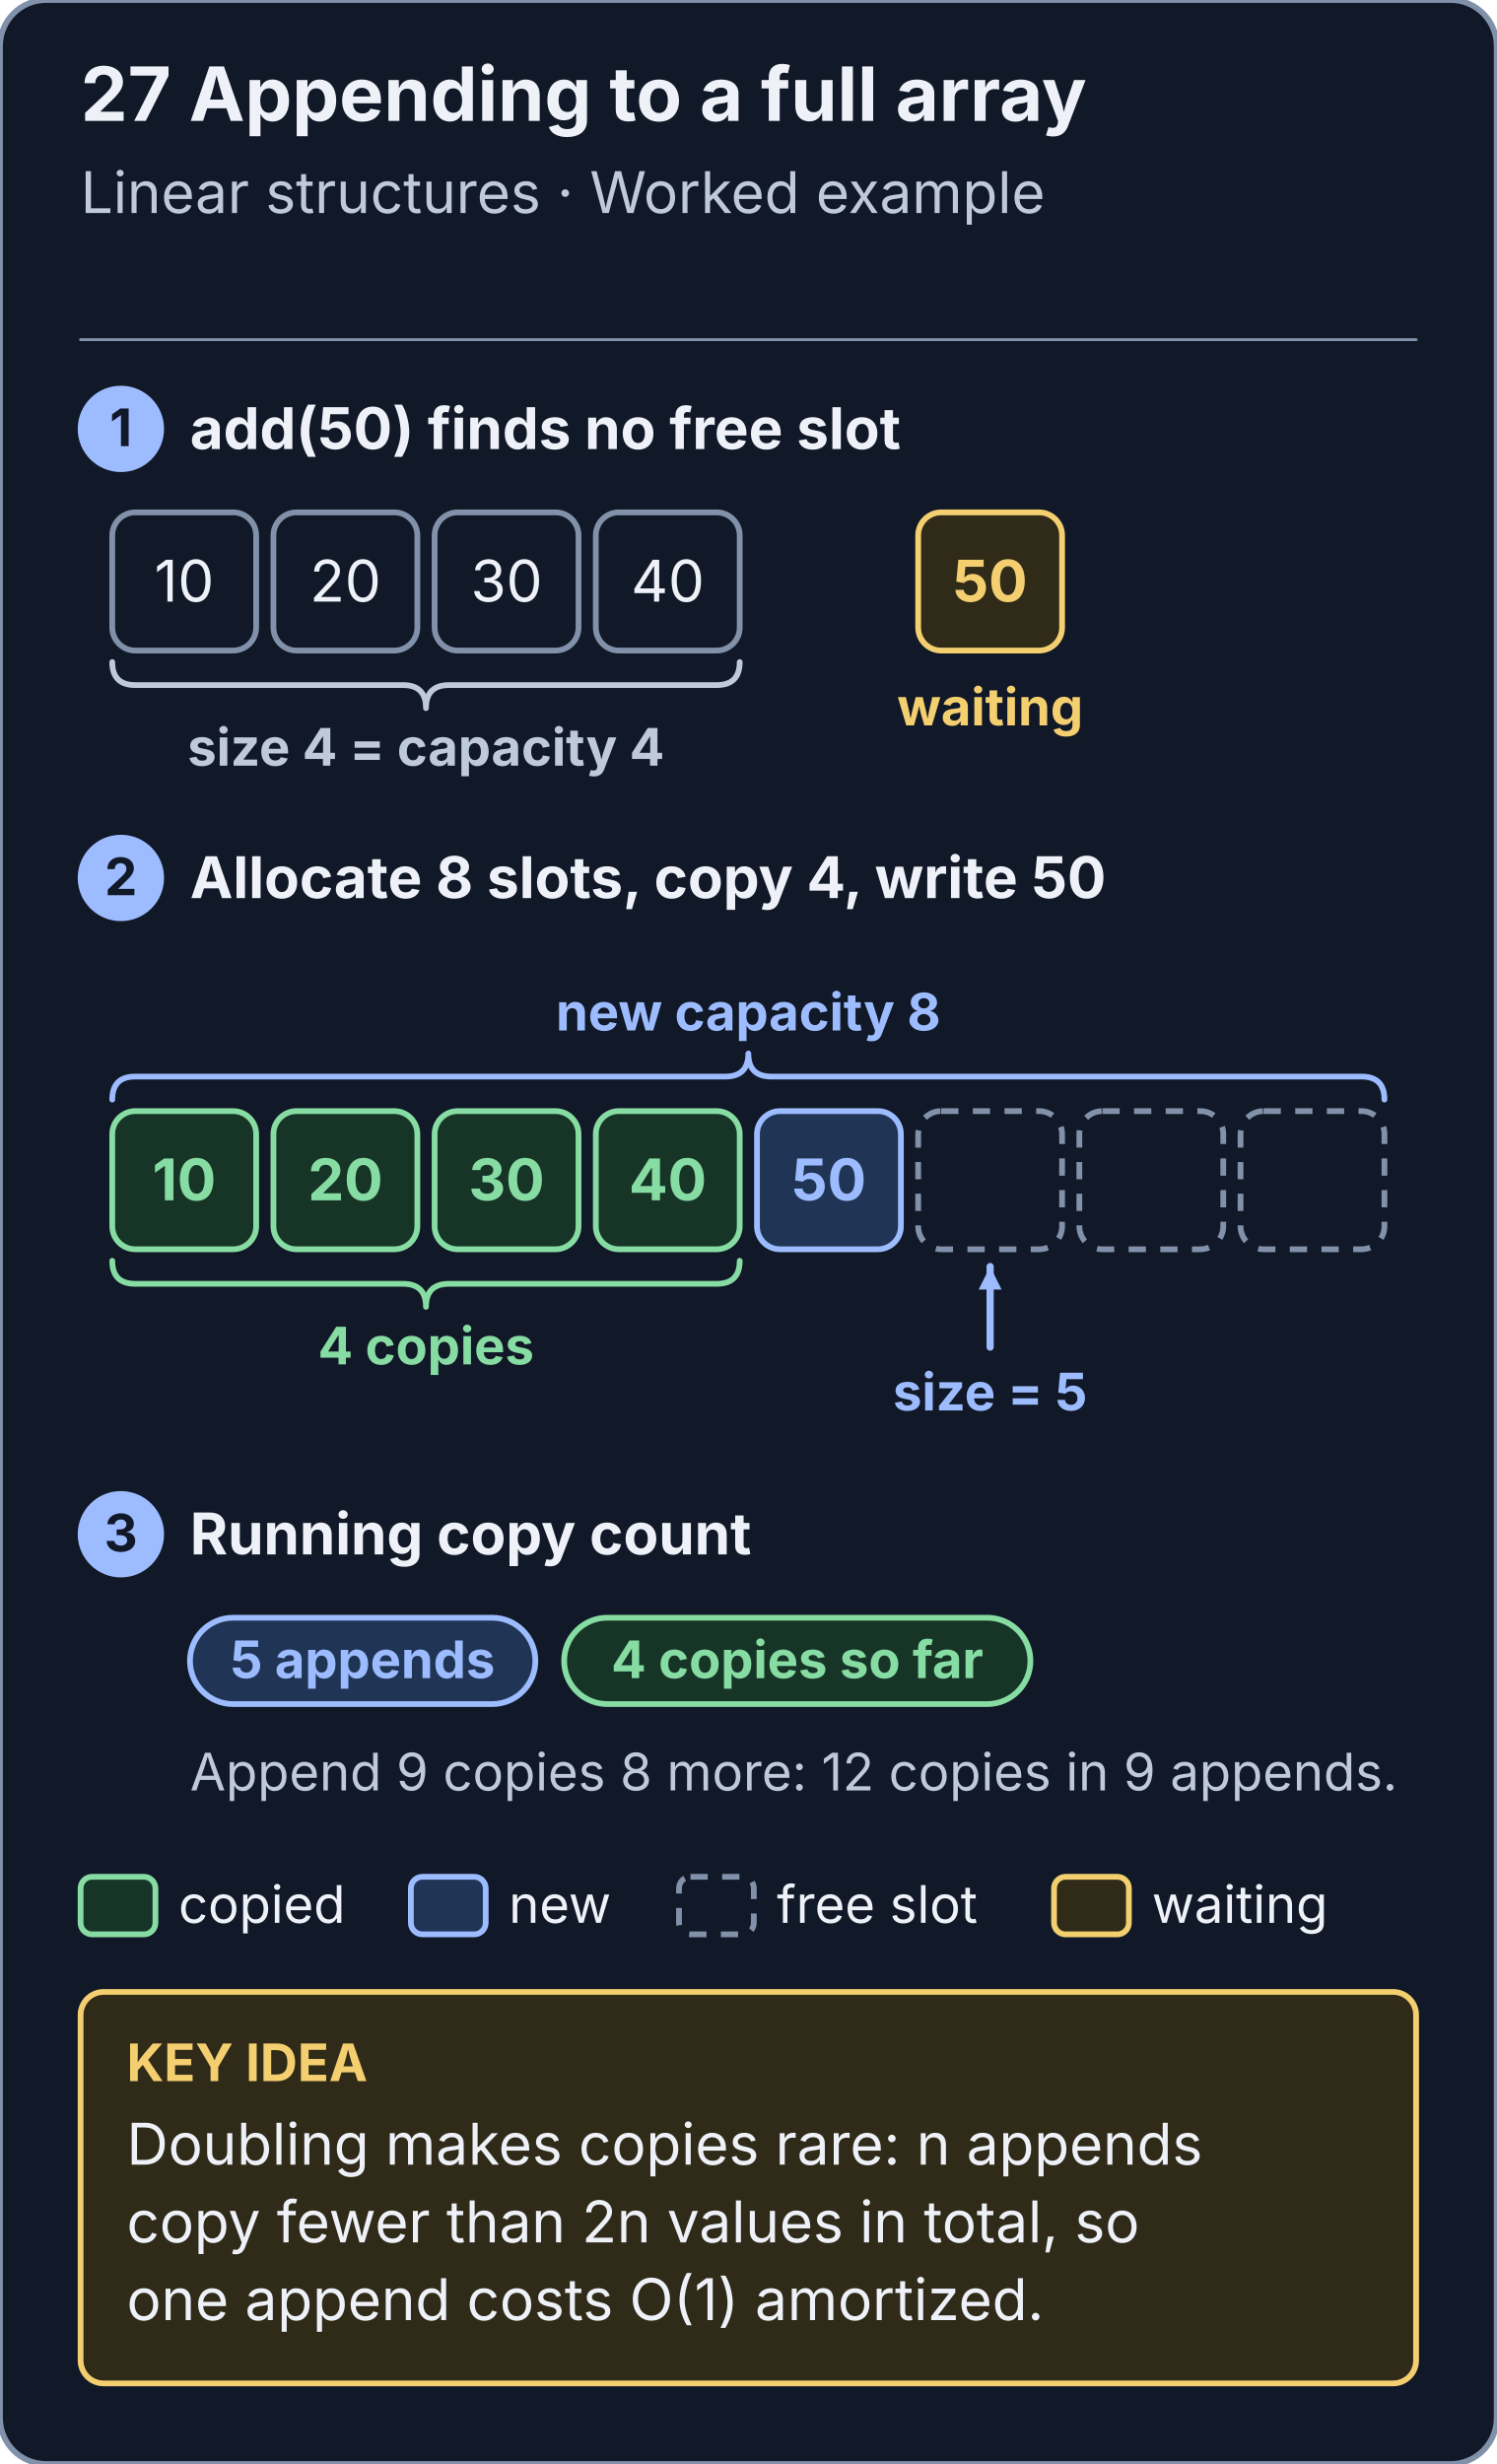
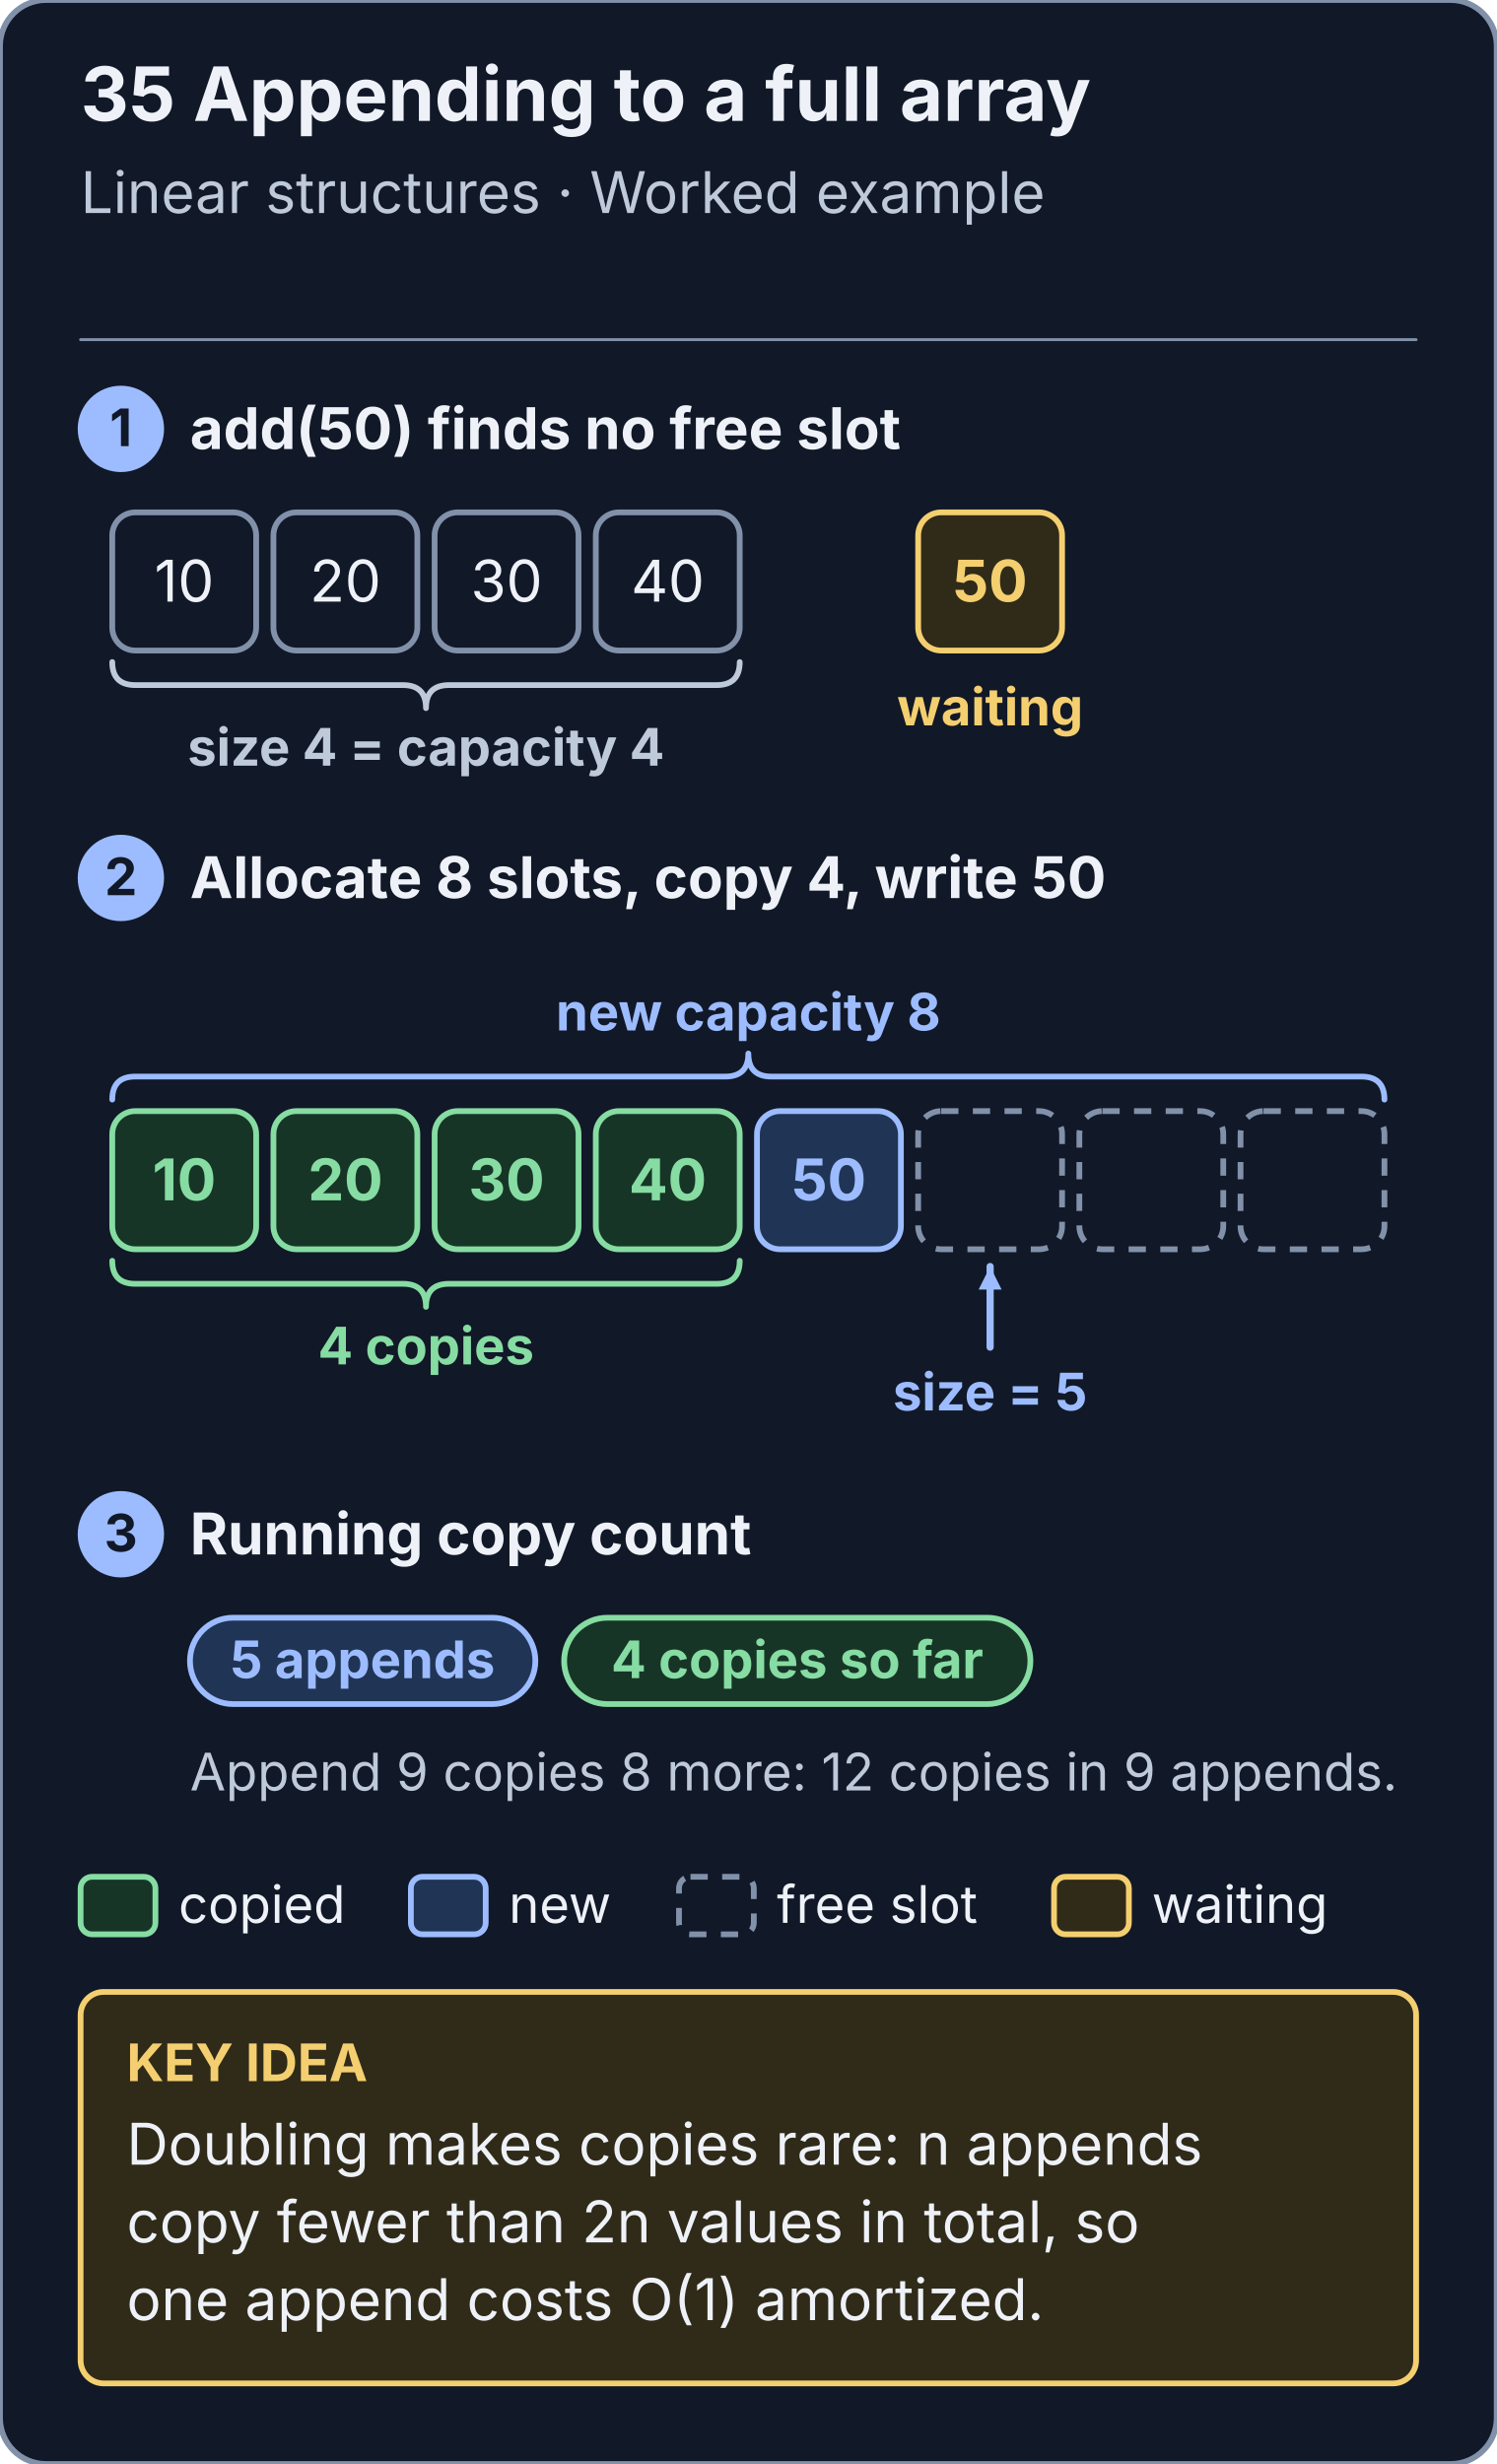
<svg xmlns="http://www.w3.org/2000/svg" viewBox="0 0 520 856" width="520" height="856" role="img" aria-labelledby="title desc">
  <style>text{font-family:system-ui,-apple-system,BlinkMacSystemFont,"Segoe UI",sans-serif} line,path{stroke-linecap:round;stroke-linejoin:round}</style>
  <defs>
    <marker id="dynamic-array-growth-paper-arrow" markerWidth="9" markerHeight="9" refX="8" refY="4" orient="auto" markerUnits="userSpaceOnUse">
      <path d="M 0 0 L 8 4 L 0 8 Z" fill="#111827" />
    </marker>
    <marker id="dynamic-array-growth-ink-arrow" markerWidth="9" markerHeight="9" refX="8" refY="4" orient="auto" markerUnits="userSpaceOnUse">
      <path d="M 0 0 L 8 4 L 0 8 Z" fill="#eef2f8" />
    </marker>
    <marker id="dynamic-array-growth-muted-arrow" markerWidth="9" markerHeight="9" refX="8" refY="4" orient="auto" markerUnits="userSpaceOnUse">
      <path d="M 0 0 L 8 4 L 0 8 Z" fill="#bec9da" />
    </marker>
    <marker id="dynamic-array-growth-line-arrow" markerWidth="9" markerHeight="9" refX="8" refY="4" orient="auto" markerUnits="userSpaceOnUse">
      <path d="M 0 0 L 8 4 L 0 8 Z" fill="#8291aa" />
    </marker>
    <marker id="dynamic-array-growth-blue-arrow" markerWidth="9" markerHeight="9" refX="8" refY="4" orient="auto" markerUnits="userSpaceOnUse">
      <path d="M 0 0 L 8 4 L 0 8 Z" fill="#9cbcff" />
    </marker>
    <marker id="dynamic-array-growth-soft-arrow" markerWidth="9" markerHeight="9" refX="8" refY="4" orient="auto" markerUnits="userSpaceOnUse">
      <path d="M 0 0 L 8 4 L 0 8 Z" fill="#203455" />
    </marker>
    <marker id="dynamic-array-growth-note-arrow" markerWidth="9" markerHeight="9" refX="8" refY="4" orient="auto" markerUnits="userSpaceOnUse">
      <path d="M 0 0 L 8 4 L 0 8 Z" fill="#302a18" />
    </marker>
    <marker id="dynamic-array-growth-gold-arrow" markerWidth="9" markerHeight="9" refX="8" refY="4" orient="auto" markerUnits="userSpaceOnUse">
      <path d="M 0 0 L 8 4 L 0 8 Z" fill="#f4cf70" />
    </marker>
    <marker id="dynamic-array-growth-red-arrow" markerWidth="9" markerHeight="9" refX="8" refY="4" orient="auto" markerUnits="userSpaceOnUse">
      <path d="M 0 0 L 8 4 L 0 8 Z" fill="#ffaaa1" />
    </marker>
    <marker id="dynamic-array-growth-panel-arrow" markerWidth="9" markerHeight="9" refX="8" refY="4" orient="auto" markerUnits="userSpaceOnUse">
      <path d="M 0 0 L 8 4 L 0 8 Z" fill="#192333" />
    </marker>
    <marker id="dynamic-array-growth-green-arrow" markerWidth="9" markerHeight="9" refX="8" refY="4" orient="auto" markerUnits="userSpaceOnUse">
      <path d="M 0 0 L 8 4 L 0 8 Z" fill="#86dca2" />
    </marker>
    <marker id="dynamic-array-growth-mint-arrow" markerWidth="9" markerHeight="9" refX="8" refY="4" orient="auto" markerUnits="userSpaceOnUse">
      <path d="M 0 0 L 8 4 L 0 8 Z" fill="#173527" />
    </marker>
    <marker id="dynamic-array-growth-violet-arrow" markerWidth="9" markerHeight="9" refX="8" refY="4" orient="auto" markerUnits="userSpaceOnUse">
      <path d="M 0 0 L 8 4 L 0 8 Z" fill="#cdb6ff" />
    </marker>
    <marker id="dynamic-array-growth-lilac-arrow" markerWidth="9" markerHeight="9" refX="8" refY="4" orient="auto" markerUnits="userSpaceOnUse">
      <path d="M 0 0 L 8 4 L 0 8 Z" fill="#2a2346" />
    </marker>
    <marker id="dynamic-array-growth-rose-arrow" markerWidth="9" markerHeight="9" refX="8" refY="4" orient="auto" markerUnits="userSpaceOnUse">
      <path d="M 0 0 L 8 4 L 0 8 Z" fill="#3d1f22" />
    </marker>
  </defs>
  <rect x="0" y="0" width="520" height="856" rx="16" fill="#111827" stroke="#8291aa" stroke-width="2" />
-   <text x="28" y="42" font-size="26" fill="#eef2f8" text-anchor="start" font-weight="700">27  Appending to a full array</text>
+   <text x="28" y="42" font-size="26" fill="#eef2f8" text-anchor="start" font-weight="700">35  Appending to a full array</text>
  <text x="28" y="74" font-size="20" fill="#bec9da" text-anchor="start" font-weight="400">Linear structures · Worked example</text>
  <line x1="28" y1="118" x2="492" y2="118" stroke="#8291aa" stroke-width="1" />
  <circle cx="42" cy="149" r="14" fill="#9cbcff" stroke="#9cbcff" stroke-width="2" />
  <text x="42" y="155" font-size="18" fill="#111827" text-anchor="middle" font-weight="700">1</text>
  <text x="66" y="156" font-size="20" fill="#eef2f8" text-anchor="start" font-weight="700">add(50) finds no free slot</text>
  <rect x="39" y="178" width="50" height="48" rx="8" fill="#111827" stroke="#8291aa" stroke-width="2" />
  <text x="64.0" y="209.0" font-size="20" fill="#eef2f8" text-anchor="middle" font-weight="400">10</text>
  <rect x="95" y="178" width="50" height="48" rx="8" fill="#111827" stroke="#8291aa" stroke-width="2" />
  <text x="120.0" y="209.0" font-size="20" fill="#eef2f8" text-anchor="middle" font-weight="400">20</text>
  <rect x="151" y="178" width="50" height="48" rx="8" fill="#111827" stroke="#8291aa" stroke-width="2" />
  <text x="176.0" y="209.0" font-size="20" fill="#eef2f8" text-anchor="middle" font-weight="400">30</text>
  <rect x="207" y="178" width="50" height="48" rx="8" fill="#111827" stroke="#8291aa" stroke-width="2" />
  <text x="232.0" y="209.0" font-size="20" fill="#eef2f8" text-anchor="middle" font-weight="400">40</text>
  <rect x="319" y="178" width="50" height="48" rx="8" fill="#302a18" stroke="#f4cf70" stroke-width="2" />
  <text x="344.0" y="209.0" font-size="20" fill="#f4cf70" text-anchor="middle" font-weight="700">50</text>
  <text x="344.0" y="252" font-size="18" fill="#f4cf70" text-anchor="middle" font-weight="700">waiting</text>
  <path d="M 39 230 Q 39 238 47 238 H 140.0 Q 148.0 238 148.0 246 Q 148.0 238 156.0 238 H 249 Q 257 238 257 230" fill="none" stroke="#bec9da" stroke-width="2" />
  <text x="148.0" y="266" font-size="18" fill="#bec9da" text-anchor="middle" font-weight="700">size 4 = capacity 4</text>
  <circle cx="42" cy="305" r="14" fill="#9cbcff" stroke="#9cbcff" stroke-width="2" />
  <text x="42" y="311" font-size="18" fill="#111827" text-anchor="middle" font-weight="700">2</text>
  <text x="66" y="312" font-size="20" fill="#eef2f8" text-anchor="start" font-weight="700">Allocate 8 slots, copy 4, write 50</text>
  <path d="M 39 382 Q 39 374 47 374 H 252.0 Q 260.0 374 260.0 366 Q 260.0 374 268.0 374 H 473 Q 481 374 481 382" fill="none" stroke="#9cbcff" stroke-width="2" />
  <text x="260.0" y="358" font-size="18" fill="#9cbcff" text-anchor="middle" font-weight="700">new capacity 8</text>
  <rect x="39" y="386" width="50" height="48" rx="8" fill="#173527" stroke="#86dca2" stroke-width="2" />
  <text x="64.0" y="417.0" font-size="20" fill="#86dca2" text-anchor="middle" font-weight="700">10</text>
  <rect x="95" y="386" width="50" height="48" rx="8" fill="#173527" stroke="#86dca2" stroke-width="2" />
  <text x="120.0" y="417.0" font-size="20" fill="#86dca2" text-anchor="middle" font-weight="700">20</text>
  <rect x="151" y="386" width="50" height="48" rx="8" fill="#173527" stroke="#86dca2" stroke-width="2" />
  <text x="176.0" y="417.0" font-size="20" fill="#86dca2" text-anchor="middle" font-weight="700">30</text>
  <rect x="207" y="386" width="50" height="48" rx="8" fill="#173527" stroke="#86dca2" stroke-width="2" />
  <text x="232.0" y="417.0" font-size="20" fill="#86dca2" text-anchor="middle" font-weight="700">40</text>
  <rect x="263" y="386" width="50" height="48" rx="8" fill="#203455" stroke="#9cbcff" stroke-width="2" />
  <text x="288.0" y="417.0" font-size="20" fill="#9cbcff" text-anchor="middle" font-weight="700">50</text>
  <rect x="319" y="386" width="50" height="48" rx="8" fill="#111827" stroke="#8291aa" stroke-width="2" stroke-dasharray="6 5" />
  <rect x="375" y="386" width="50" height="48" rx="8" fill="#111827" stroke="#8291aa" stroke-width="2" stroke-dasharray="6 5" />
  <rect x="431" y="386" width="50" height="48" rx="8" fill="#111827" stroke="#8291aa" stroke-width="2" stroke-dasharray="6 5" />
  <path d="M 39 438 Q 39 446 47 446 H 140.0 Q 148.0 446 148.0 454 Q 148.0 446 156.0 446 H 249 Q 257 446 257 438" fill="none" stroke="#86dca2" stroke-width="2" />
  <text x="148.0" y="474" font-size="18" fill="#86dca2" text-anchor="middle" font-weight="700">4 copies</text>
  <line x1="344.0" y1="468" x2="344.0" y2="440" stroke="#9cbcff" stroke-width="2.5" marker-end="url(#dynamic-array-growth-blue-arrow)" />
  <text x="344.0" y="490" font-size="18" fill="#9cbcff" text-anchor="middle" font-weight="700">size = 5</text>
  <circle cx="42" cy="533" r="14" fill="#9cbcff" stroke="#9cbcff" stroke-width="2" />
  <text x="42" y="539" font-size="18" fill="#111827" text-anchor="middle" font-weight="700">3</text>
  <text x="66" y="540" font-size="20" fill="#eef2f8" text-anchor="start" font-weight="700">Running copy count</text>
  <rect x="66" y="562" width="120" height="30" rx="15" fill="#203455" stroke="#9cbcff" stroke-width="2" />
  <text x="126.0" y="583" font-size="18" fill="#9cbcff" text-anchor="middle" font-weight="700">5 appends</text>
  <rect x="196" y="562" width="162" height="30" rx="15" fill="#173527" stroke="#86dca2" stroke-width="2" />
  <text x="277.0" y="583" font-size="18" fill="#86dca2" text-anchor="middle" font-weight="700">4 copies so far</text>
  <text x="66" y="622" font-size="18" fill="#bec9da" text-anchor="start" font-weight="400">Append 9 copies 8 more: 12 copies in 9 appends.</text>
  <rect x="28" y="652" width="26" height="20" rx="4" fill="#173527" stroke="#86dca2" stroke-width="2" />
  <text x="62" y="668" font-size="18" fill="#eef2f8" text-anchor="start" font-weight="400">copied</text>
  <rect x="142.752" y="652" width="26" height="20" rx="4" fill="#203455" stroke="#9cbcff" stroke-width="2" />
  <text x="176.752" y="668" font-size="18" fill="#eef2f8" text-anchor="start" font-weight="400">new</text>
  <rect x="235.904" y="652" width="26" height="20" rx="4" fill="#111827" stroke="#8291aa" stroke-width="2" stroke-dasharray="6 5" />
  <text x="269.904" y="668" font-size="18" fill="#eef2f8" text-anchor="start" font-weight="400">free slot</text>
  <rect x="366.208" y="652" width="26" height="20" rx="4" fill="#302a18" stroke="#f4cf70" stroke-width="2" />
  <text x="400.208" y="668" font-size="18" fill="#eef2f8" text-anchor="start" font-weight="400">waiting</text>
  <rect x="28" y="692" width="464" height="136" rx="8" fill="#302a18" stroke="#f4cf70" stroke-width="2" />
  <text x="44" y="723" font-size="18" fill="#f4cf70" text-anchor="start" font-weight="700">KEY IDEA</text>
  <text x="44" y="752" font-size="20" fill="#eef2f8" text-anchor="start" font-weight="400">Doubling makes copies rare: n appends</text>
  <text x="44" y="779" font-size="20" fill="#eef2f8" text-anchor="start" font-weight="400">copy fewer than 2n values in total, so</text>
  <text x="44" y="806" font-size="20" fill="#eef2f8" text-anchor="start" font-weight="400">one append costs O(1) amortized.</text>
</svg>
